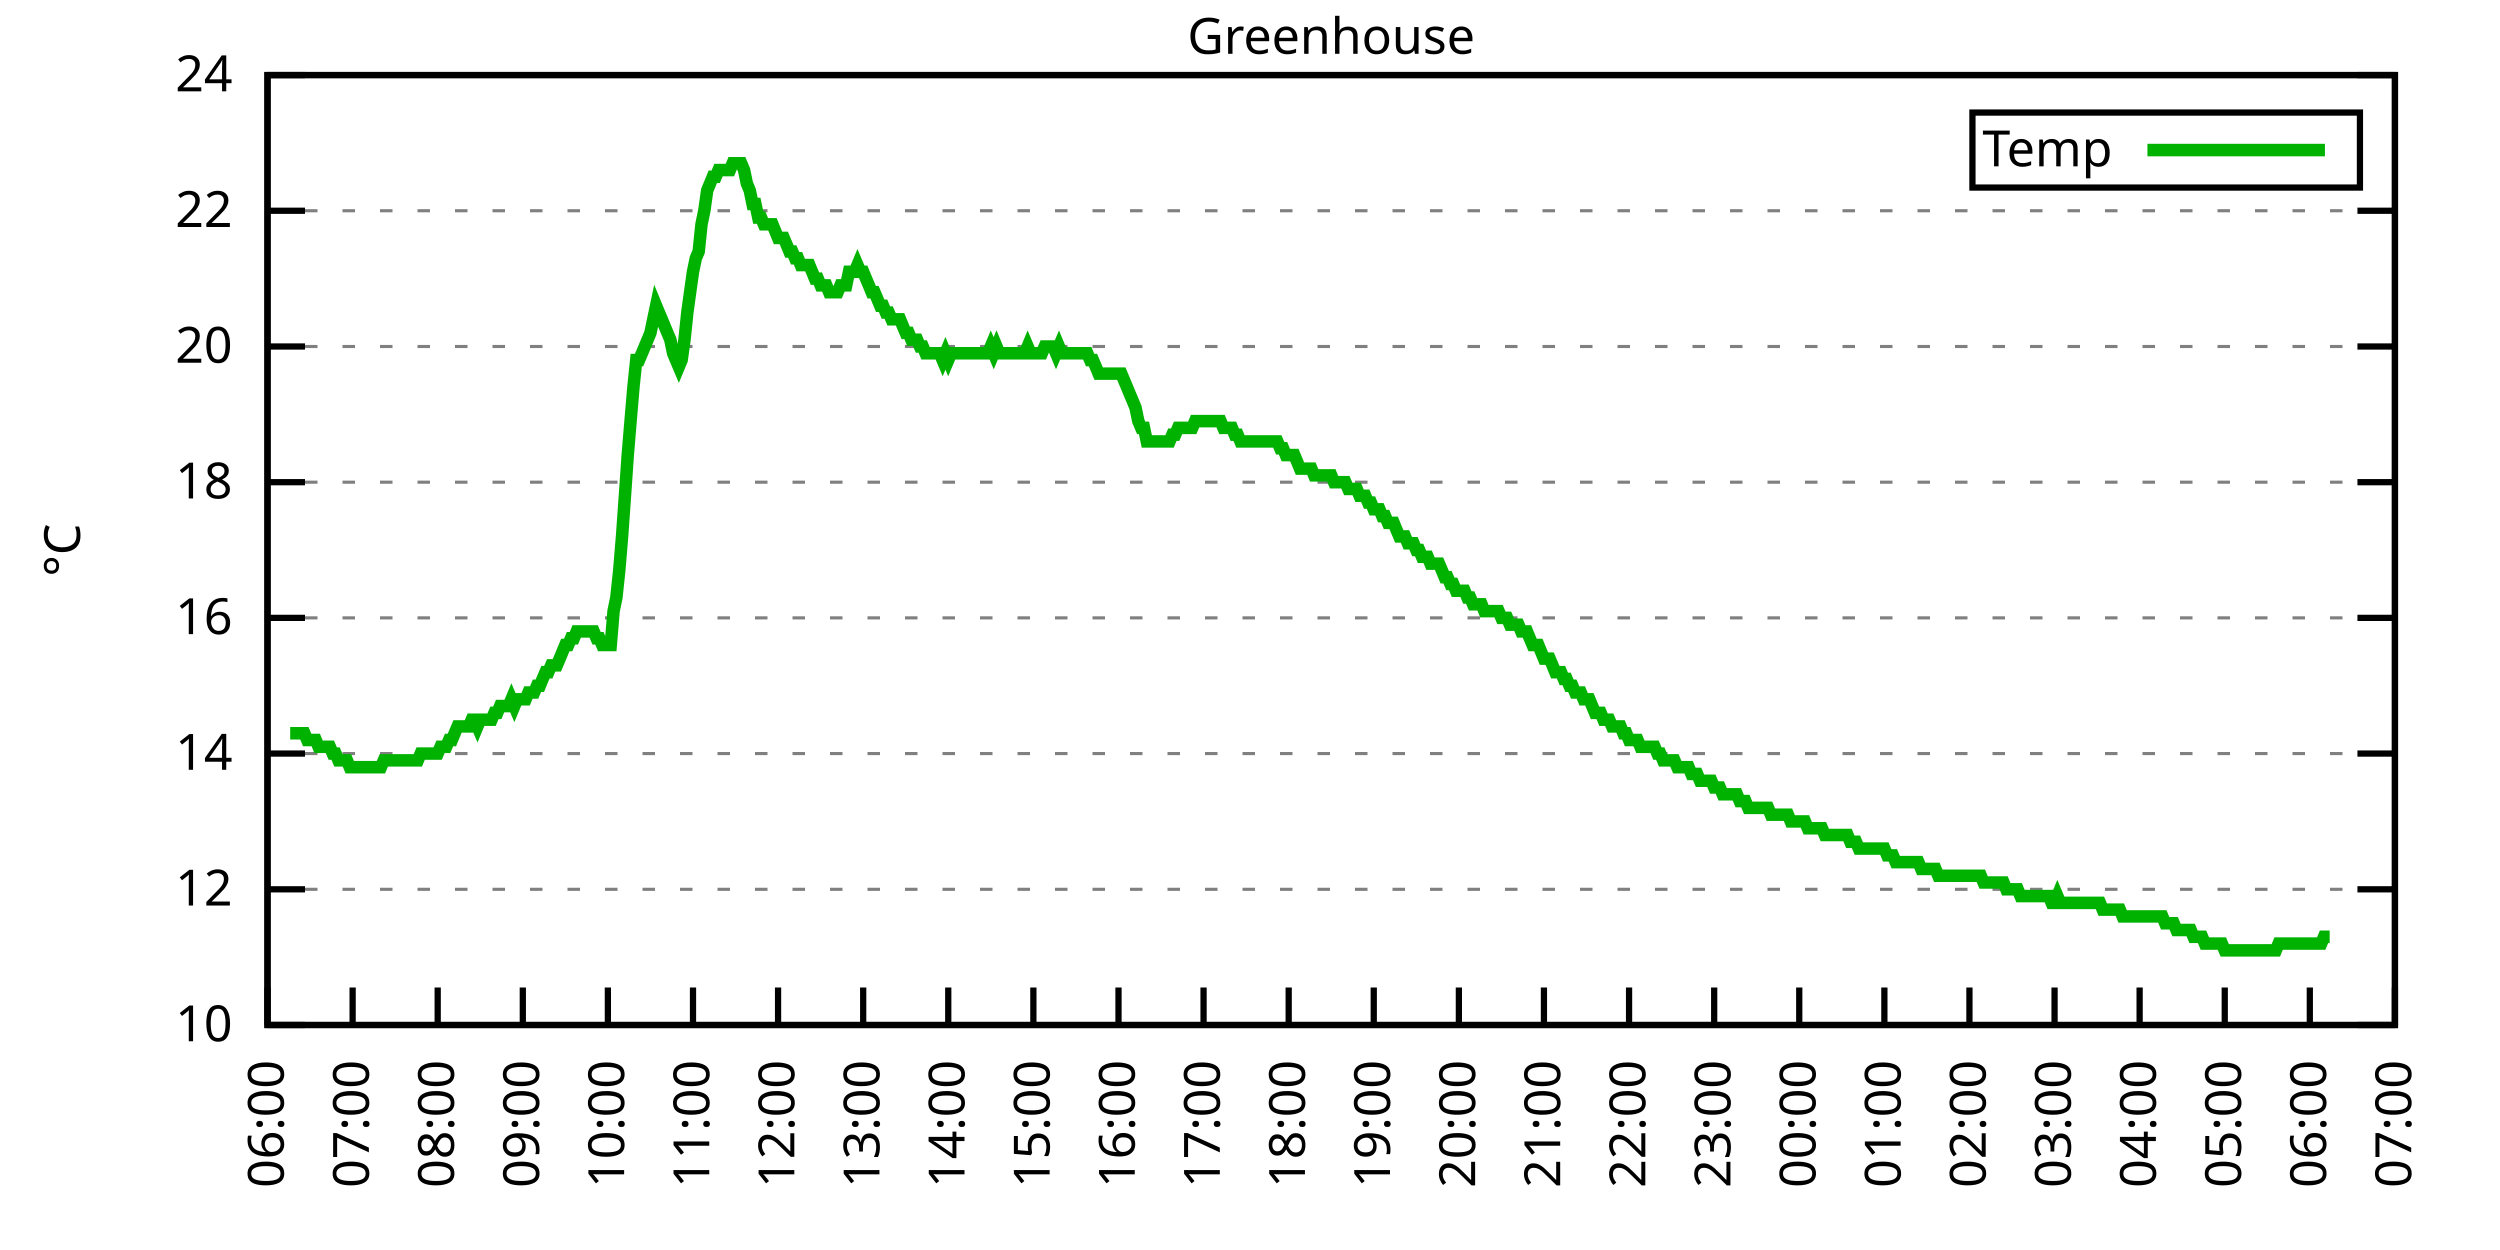
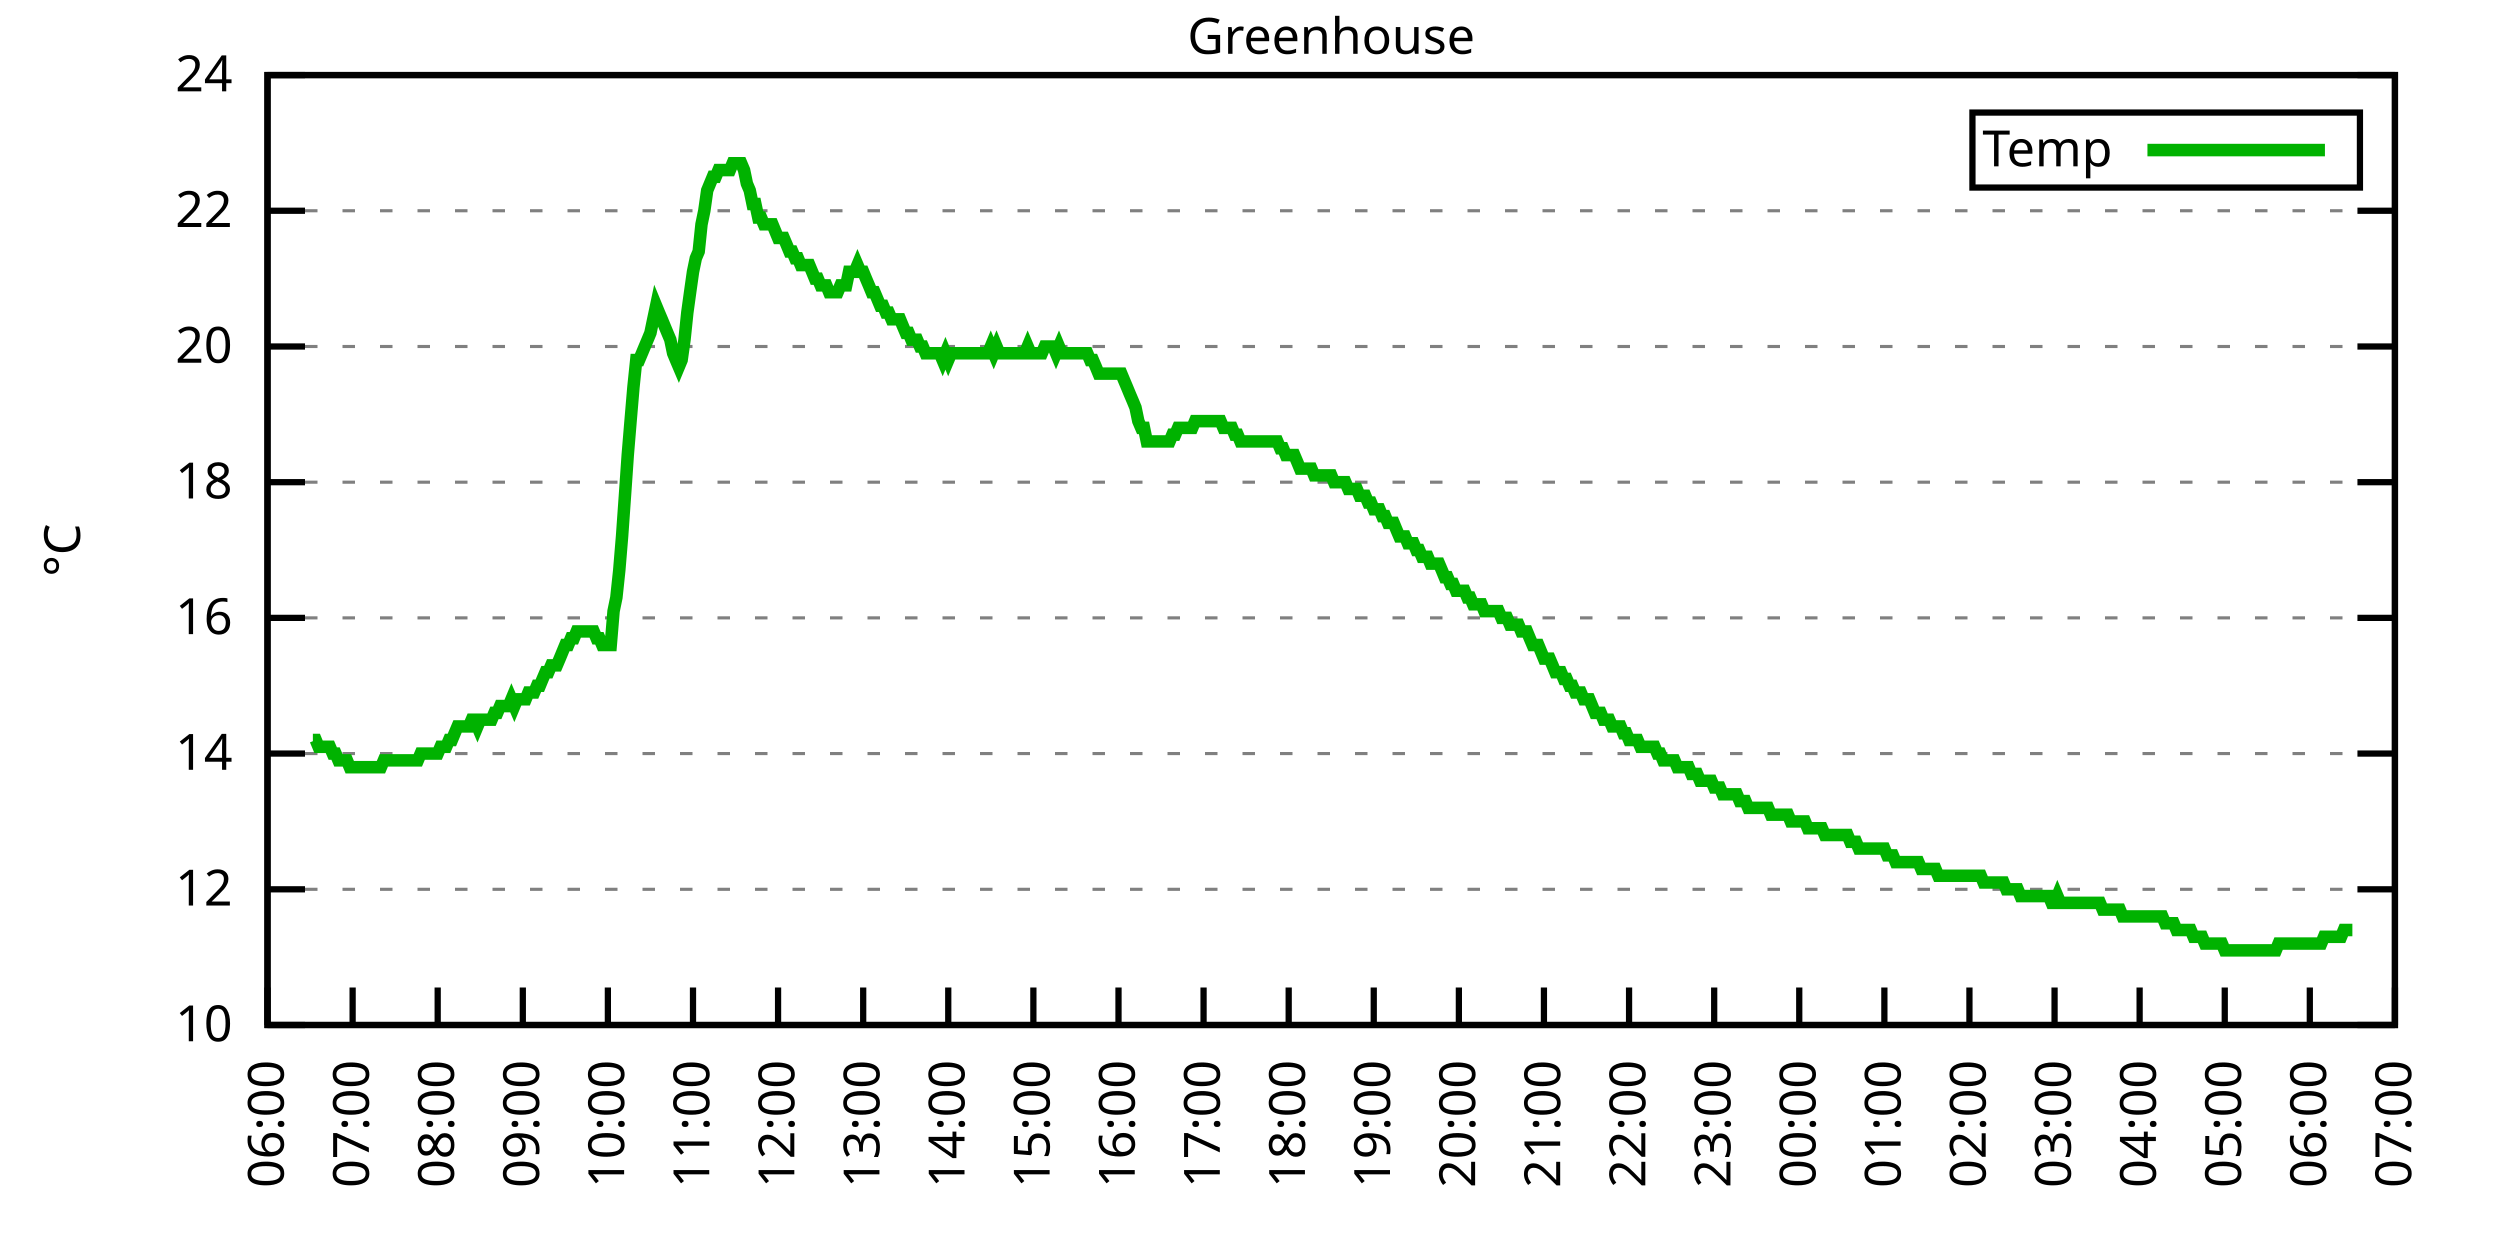
<svg xmlns="http://www.w3.org/2000/svg" xmlns:xlink="http://www.w3.org/1999/xlink" width="400" height="200" viewBox="0 0 400 200">
  <g id="gnuplot_canvas">
    <rect x="0" y="0" width="400" height="200" fill="none" />
    <defs>
      <circle id="gpDot" r="0.5" stroke-width="0.5" stroke="currentColor" />
      <path id="gpPt0" stroke-width="0.333" stroke="currentColor" d="M-1,0 h2 M0,-1 v2" />
      <path id="gpPt1" stroke-width="0.333" stroke="currentColor" d="M-1,-1 L1,1 M1,-1 L-1,1" />
      <path id="gpPt2" stroke-width="0.333" stroke="currentColor" d="M-1,0 L1,0 M0,-1 L0,1 M-1,-1 L1,1 M-1,1 L1,-1" />
      <rect id="gpPt3" stroke-width="0.333" stroke="currentColor" x="-1" y="-1" width="2" height="2" />
      <rect id="gpPt4" stroke-width="0.333" stroke="currentColor" fill="currentColor" x="-1" y="-1" width="2" height="2" />
      <circle id="gpPt5" stroke-width="0.333" stroke="currentColor" cx="0" cy="0" r="1" />
      <use xlink:href="#gpPt5" id="gpPt6" fill="currentColor" stroke="none" />
      <path id="gpPt7" stroke-width="0.333" stroke="currentColor" d="M0,-1.33 L-1.33,0.67 L1.33,0.67 z" />
      <use xlink:href="#gpPt7" id="gpPt8" fill="currentColor" stroke="none" />
      <use xlink:href="#gpPt7" id="gpPt9" stroke="currentColor" transform="rotate(180)" />
      <use xlink:href="#gpPt9" id="gpPt10" fill="currentColor" stroke="none" />
      <use xlink:href="#gpPt3" id="gpPt11" stroke="currentColor" transform="rotate(45)" />
      <use xlink:href="#gpPt11" id="gpPt12" fill="currentColor" stroke="none" />
      <path id="gpPt13" stroke-width="0.333" stroke="currentColor" d="M0,1.330 L1.265,0.411 L0.782,-1.067 L-0.782,-1.076 L-1.265,0.411 z" />
      <use xlink:href="#gpPt13" id="gpPt14" fill="currentColor" stroke="none" />
      <filter id="textbox" filterUnits="objectBoundingBox" x="0" y="0" height="1" width="1">
        <feFlood flood-color="white" flood-opacity="1" result="bgnd" />
        <feComposite in="SourceGraphic" in2="bgnd" operator="atop" />
      </filter>
      <filter id="greybox" filterUnits="objectBoundingBox" x="0" y="0" height="1" width="1">
        <feFlood flood-color="lightgrey" flood-opacity="1" result="grey" />
        <feComposite in="SourceGraphic" in2="grey" operator="atop" />
      </filter>
    </defs>
    <g fill="none" color="white" stroke="currentColor" stroke-width="1.00" stroke-linecap="butt" stroke-linejoin="miter">
</g>
    <g fill="none" color="black" stroke="currentColor" stroke-width="1.00" stroke-linecap="butt" stroke-linejoin="miter">
      <g stroke="none" shape-rendering="crispEdges">
        <polygon fill="rgb(255, 255, 255)" points="42.80,164.00 383.18,164.00 383.18,12.02 42.80,12.02 " />
      </g>
    </g>
    <g fill="none" color="black" stroke="currentColor" stroke-width="1.00" stroke-linecap="butt" stroke-linejoin="miter">
</g>
    <g fill="none" color="black" stroke="black" stroke-width="0.50" stroke-linecap="butt" stroke-linejoin="miter">
</g>
    <g fill="none" color="gray" stroke="currentColor" stroke-width="0.50" stroke-linecap="butt" stroke-linejoin="miter">
      <path stroke="gray" stroke-dasharray="2,4" class="gridline" d="M42.80,164.00 L383.19,164.00  " />
    </g>
    <g fill="none" color="gray" stroke="gray" stroke-width="1.00" stroke-linecap="butt" stroke-linejoin="miter">
</g>
    <g fill="none" color="black" stroke="currentColor" stroke-width="1.00" stroke-linecap="butt" stroke-linejoin="miter">
      <path stroke="black" d="M42.80,164.00 L48.80,164.00 M383.19,164.00 L377.19,164.00  " />
      <g transform="translate(37.20,166.60)" stroke="none" fill="black" font-family="Sans" font-size="8.00" text-anchor="end">
        <text>
          <tspan font-family="Sans"> 10</tspan>
        </text>
      </g>
    </g>
    <g fill="none" color="black" stroke="currentColor" stroke-width="1.00" stroke-linecap="butt" stroke-linejoin="miter">
</g>
    <g fill="none" color="black" stroke="black" stroke-width="0.50" stroke-linecap="butt" stroke-linejoin="miter">
</g>
    <g fill="none" color="gray" stroke="currentColor" stroke-width="0.50" stroke-linecap="butt" stroke-linejoin="miter">
      <path stroke="gray" stroke-dasharray="2,4" class="gridline" d="M42.80,142.29 L383.19,142.29  " />
    </g>
    <g fill="none" color="gray" stroke="gray" stroke-width="1.00" stroke-linecap="butt" stroke-linejoin="miter">
</g>
    <g fill="none" color="black" stroke="currentColor" stroke-width="1.00" stroke-linecap="butt" stroke-linejoin="miter">
      <path stroke="black" d="M42.80,142.29 L48.80,142.29 M383.19,142.29 L377.19,142.29  " />
      <g transform="translate(37.20,144.89)" stroke="none" fill="black" font-family="Sans" font-size="8.00" text-anchor="end">
        <text>
          <tspan font-family="Sans"> 12</tspan>
        </text>
      </g>
    </g>
    <g fill="none" color="black" stroke="currentColor" stroke-width="1.00" stroke-linecap="butt" stroke-linejoin="miter">
</g>
    <g fill="none" color="black" stroke="black" stroke-width="0.50" stroke-linecap="butt" stroke-linejoin="miter">
</g>
    <g fill="none" color="gray" stroke="currentColor" stroke-width="0.50" stroke-linecap="butt" stroke-linejoin="miter">
      <path stroke="gray" stroke-dasharray="2,4" class="gridline" d="M42.80,120.57 L383.19,120.57  " />
    </g>
    <g fill="none" color="gray" stroke="gray" stroke-width="1.00" stroke-linecap="butt" stroke-linejoin="miter">
</g>
    <g fill="none" color="black" stroke="currentColor" stroke-width="1.00" stroke-linecap="butt" stroke-linejoin="miter">
      <path stroke="black" d="M42.80,120.57 L48.80,120.57 M383.19,120.57 L377.19,120.57  " />
      <g transform="translate(37.20,123.17)" stroke="none" fill="black" font-family="Sans" font-size="8.00" text-anchor="end">
        <text>
          <tspan font-family="Sans"> 14</tspan>
        </text>
      </g>
    </g>
    <g fill="none" color="black" stroke="currentColor" stroke-width="1.00" stroke-linecap="butt" stroke-linejoin="miter">
</g>
    <g fill="none" color="black" stroke="black" stroke-width="0.50" stroke-linecap="butt" stroke-linejoin="miter">
</g>
    <g fill="none" color="gray" stroke="currentColor" stroke-width="0.50" stroke-linecap="butt" stroke-linejoin="miter">
      <path stroke="gray" stroke-dasharray="2,4" class="gridline" d="M42.80,98.86 L383.19,98.86  " />
    </g>
    <g fill="none" color="gray" stroke="gray" stroke-width="1.00" stroke-linecap="butt" stroke-linejoin="miter">
</g>
    <g fill="none" color="black" stroke="currentColor" stroke-width="1.00" stroke-linecap="butt" stroke-linejoin="miter">
      <path stroke="black" d="M42.80,98.86 L48.80,98.86 M383.19,98.86 L377.19,98.86  " />
      <g transform="translate(37.20,101.46)" stroke="none" fill="black" font-family="Sans" font-size="8.00" text-anchor="end">
        <text>
          <tspan font-family="Sans"> 16</tspan>
        </text>
      </g>
    </g>
    <g fill="none" color="black" stroke="currentColor" stroke-width="1.00" stroke-linecap="butt" stroke-linejoin="miter">
</g>
    <g fill="none" color="black" stroke="black" stroke-width="0.50" stroke-linecap="butt" stroke-linejoin="miter">
</g>
    <g fill="none" color="gray" stroke="currentColor" stroke-width="0.50" stroke-linecap="butt" stroke-linejoin="miter">
      <path stroke="gray" stroke-dasharray="2,4" class="gridline" d="M42.80,77.15 L383.19,77.15  " />
    </g>
    <g fill="none" color="gray" stroke="gray" stroke-width="1.00" stroke-linecap="butt" stroke-linejoin="miter">
</g>
    <g fill="none" color="black" stroke="currentColor" stroke-width="1.00" stroke-linecap="butt" stroke-linejoin="miter">
      <path stroke="black" d="M42.80,77.15 L48.80,77.15 M383.19,77.15 L377.19,77.15  " />
      <g transform="translate(37.20,79.75)" stroke="none" fill="black" font-family="Sans" font-size="8.00" text-anchor="end">
        <text>
          <tspan font-family="Sans"> 18</tspan>
        </text>
      </g>
    </g>
    <g fill="none" color="black" stroke="currentColor" stroke-width="1.00" stroke-linecap="butt" stroke-linejoin="miter">
</g>
    <g fill="none" color="black" stroke="black" stroke-width="0.50" stroke-linecap="butt" stroke-linejoin="miter">
</g>
    <g fill="none" color="gray" stroke="currentColor" stroke-width="0.50" stroke-linecap="butt" stroke-linejoin="miter">
      <path stroke="gray" stroke-dasharray="2,4" class="gridline" d="M42.80,55.44 L383.19,55.44  " />
    </g>
    <g fill="none" color="gray" stroke="gray" stroke-width="1.00" stroke-linecap="butt" stroke-linejoin="miter">
</g>
    <g fill="none" color="black" stroke="currentColor" stroke-width="1.00" stroke-linecap="butt" stroke-linejoin="miter">
      <path stroke="black" d="M42.80,55.44 L48.80,55.44 M383.19,55.44 L377.19,55.44  " />
      <g transform="translate(37.20,58.04)" stroke="none" fill="black" font-family="Sans" font-size="8.00" text-anchor="end">
        <text>
          <tspan font-family="Sans"> 20</tspan>
        </text>
      </g>
    </g>
    <g fill="none" color="black" stroke="currentColor" stroke-width="1.00" stroke-linecap="butt" stroke-linejoin="miter">
</g>
    <g fill="none" color="black" stroke="black" stroke-width="0.50" stroke-linecap="butt" stroke-linejoin="miter">
</g>
    <g fill="none" color="gray" stroke="currentColor" stroke-width="0.50" stroke-linecap="butt" stroke-linejoin="miter">
      <path stroke="gray" stroke-dasharray="2,4" class="gridline" d="M42.80,33.72 L383.19,33.72  " />
    </g>
    <g fill="none" color="gray" stroke="gray" stroke-width="1.00" stroke-linecap="butt" stroke-linejoin="miter">
</g>
    <g fill="none" color="black" stroke="currentColor" stroke-width="1.00" stroke-linecap="butt" stroke-linejoin="miter">
      <path stroke="black" d="M42.80,33.72 L48.80,33.72 M383.19,33.72 L377.19,33.72  " />
      <g transform="translate(37.20,36.32)" stroke="none" fill="black" font-family="Sans" font-size="8.00" text-anchor="end">
        <text>
          <tspan font-family="Sans"> 22</tspan>
        </text>
      </g>
    </g>
    <g fill="none" color="black" stroke="currentColor" stroke-width="1.00" stroke-linecap="butt" stroke-linejoin="miter">
</g>
    <g fill="none" color="black" stroke="black" stroke-width="0.50" stroke-linecap="butt" stroke-linejoin="miter">
</g>
    <g fill="none" color="gray" stroke="currentColor" stroke-width="0.50" stroke-linecap="butt" stroke-linejoin="miter">
      <path stroke="gray" stroke-dasharray="2,4" class="gridline" d="M42.80,12.01 L383.19,12.01  " />
    </g>
    <g fill="none" color="gray" stroke="gray" stroke-width="1.00" stroke-linecap="butt" stroke-linejoin="miter">
</g>
    <g fill="none" color="black" stroke="currentColor" stroke-width="1.00" stroke-linecap="butt" stroke-linejoin="miter">
      <path stroke="black" d="M42.80,12.01 L48.80,12.01 M383.19,12.01 L377.19,12.01  " />
      <g transform="translate(37.20,14.61)" stroke="none" fill="black" font-family="Sans" font-size="8.00" text-anchor="end">
        <text>
          <tspan font-family="Sans"> 24</tspan>
        </text>
      </g>
    </g>
    <g fill="none" color="black" stroke="currentColor" stroke-width="1.00" stroke-linecap="butt" stroke-linejoin="miter">
      <path stroke="black" d="M42.80,164.00 L42.80,158.00  " />
      <g transform="translate(45.40,169.60) rotate(270.00)" stroke="none" fill="black" font-family="Sans" font-size="8.00" text-anchor="end">
        <text>
          <tspan font-family="Sans">06:00</tspan>
        </text>
      </g>
    </g>
    <g fill="none" color="black" stroke="currentColor" stroke-width="1.00" stroke-linecap="butt" stroke-linejoin="miter">
      <path stroke="black" d="M56.42,164.00 L56.42,158.00  " />
      <g transform="translate(59.02,169.60) rotate(270.00)" stroke="none" fill="black" font-family="Sans" font-size="8.00" text-anchor="end">
        <text>
          <tspan font-family="Sans">07:00</tspan>
        </text>
      </g>
    </g>
    <g fill="none" color="black" stroke="currentColor" stroke-width="1.00" stroke-linecap="butt" stroke-linejoin="miter">
      <path stroke="black" d="M70.03,164.00 L70.03,158.00  " />
      <g transform="translate(72.63,169.60) rotate(270.00)" stroke="none" fill="black" font-family="Sans" font-size="8.00" text-anchor="end">
        <text>
          <tspan font-family="Sans">08:00</tspan>
        </text>
      </g>
    </g>
    <g fill="none" color="black" stroke="currentColor" stroke-width="1.00" stroke-linecap="butt" stroke-linejoin="miter">
      <path stroke="black" d="M83.65,164.00 L83.65,158.00  " />
      <g transform="translate(86.25,169.60) rotate(270.00)" stroke="none" fill="black" font-family="Sans" font-size="8.00" text-anchor="end">
        <text>
          <tspan font-family="Sans">09:00</tspan>
        </text>
      </g>
    </g>
    <g fill="none" color="black" stroke="currentColor" stroke-width="1.00" stroke-linecap="butt" stroke-linejoin="miter">
      <path stroke="black" d="M97.26,164.00 L97.26,158.00  " />
      <g transform="translate(99.86,169.60) rotate(270.00)" stroke="none" fill="black" font-family="Sans" font-size="8.00" text-anchor="end">
        <text>
          <tspan font-family="Sans">10:00</tspan>
        </text>
      </g>
    </g>
    <g fill="none" color="black" stroke="currentColor" stroke-width="1.00" stroke-linecap="butt" stroke-linejoin="miter">
      <path stroke="black" d="M110.88,164.00 L110.88,158.00  " />
      <g transform="translate(113.48,169.60) rotate(270.00)" stroke="none" fill="black" font-family="Sans" font-size="8.00" text-anchor="end">
        <text>
          <tspan font-family="Sans">11:00</tspan>
        </text>
      </g>
    </g>
    <g fill="none" color="black" stroke="currentColor" stroke-width="1.00" stroke-linecap="butt" stroke-linejoin="miter">
      <path stroke="black" d="M124.49,164.00 L124.49,158.00  " />
      <g transform="translate(127.09,169.60) rotate(270.00)" stroke="none" fill="black" font-family="Sans" font-size="8.00" text-anchor="end">
        <text>
          <tspan font-family="Sans">12:00</tspan>
        </text>
      </g>
    </g>
    <g fill="none" color="black" stroke="currentColor" stroke-width="1.00" stroke-linecap="butt" stroke-linejoin="miter">
      <path stroke="black" d="M138.11,164.00 L138.11,158.00  " />
      <g transform="translate(140.71,169.60) rotate(270.00)" stroke="none" fill="black" font-family="Sans" font-size="8.00" text-anchor="end">
        <text>
          <tspan font-family="Sans">13:00</tspan>
        </text>
      </g>
    </g>
    <g fill="none" color="black" stroke="currentColor" stroke-width="1.00" stroke-linecap="butt" stroke-linejoin="miter">
      <path stroke="black" d="M151.72,164.00 L151.72,158.00  " />
      <g transform="translate(154.32,169.60) rotate(270.00)" stroke="none" fill="black" font-family="Sans" font-size="8.00" text-anchor="end">
        <text>
          <tspan font-family="Sans">14:00</tspan>
        </text>
      </g>
    </g>
    <g fill="none" color="black" stroke="currentColor" stroke-width="1.00" stroke-linecap="butt" stroke-linejoin="miter">
      <path stroke="black" d="M165.34,164.00 L165.34,158.00  " />
      <g transform="translate(167.94,169.60) rotate(270.00)" stroke="none" fill="black" font-family="Sans" font-size="8.00" text-anchor="end">
        <text>
          <tspan font-family="Sans">15:00</tspan>
        </text>
      </g>
    </g>
    <g fill="none" color="black" stroke="currentColor" stroke-width="1.00" stroke-linecap="butt" stroke-linejoin="miter">
      <path stroke="black" d="M178.96,164.00 L178.96,158.00  " />
      <g transform="translate(181.56,169.60) rotate(270.00)" stroke="none" fill="black" font-family="Sans" font-size="8.00" text-anchor="end">
        <text>
          <tspan font-family="Sans">16:00</tspan>
        </text>
      </g>
    </g>
    <g fill="none" color="black" stroke="currentColor" stroke-width="1.00" stroke-linecap="butt" stroke-linejoin="miter">
      <path stroke="black" d="M192.57,164.00 L192.57,158.00  " />
      <g transform="translate(195.17,169.60) rotate(270.00)" stroke="none" fill="black" font-family="Sans" font-size="8.00" text-anchor="end">
        <text>
          <tspan font-family="Sans">17:00</tspan>
        </text>
      </g>
    </g>
    <g fill="none" color="black" stroke="currentColor" stroke-width="1.00" stroke-linecap="butt" stroke-linejoin="miter">
      <path stroke="black" d="M206.19,164.00 L206.19,158.00  " />
      <g transform="translate(208.79,169.60) rotate(270.00)" stroke="none" fill="black" font-family="Sans" font-size="8.00" text-anchor="end">
        <text>
          <tspan font-family="Sans">18:00</tspan>
        </text>
      </g>
    </g>
    <g fill="none" color="black" stroke="currentColor" stroke-width="1.00" stroke-linecap="butt" stroke-linejoin="miter">
      <path stroke="black" d="M219.80,164.00 L219.80,158.00  " />
      <g transform="translate(222.40,169.60) rotate(270.00)" stroke="none" fill="black" font-family="Sans" font-size="8.00" text-anchor="end">
        <text>
          <tspan font-family="Sans">19:00</tspan>
        </text>
      </g>
    </g>
    <g fill="none" color="black" stroke="currentColor" stroke-width="1.00" stroke-linecap="butt" stroke-linejoin="miter">
      <path stroke="black" d="M233.42,164.00 L233.42,158.00  " />
      <g transform="translate(236.02,169.60) rotate(270.00)" stroke="none" fill="black" font-family="Sans" font-size="8.00" text-anchor="end">
        <text>
          <tspan font-family="Sans">20:00</tspan>
        </text>
      </g>
    </g>
    <g fill="none" color="black" stroke="currentColor" stroke-width="1.00" stroke-linecap="butt" stroke-linejoin="miter">
      <path stroke="black" d="M247.03,164.00 L247.03,158.00  " />
      <g transform="translate(249.63,169.60) rotate(270.00)" stroke="none" fill="black" font-family="Sans" font-size="8.00" text-anchor="end">
        <text>
          <tspan font-family="Sans">21:00</tspan>
        </text>
      </g>
    </g>
    <g fill="none" color="black" stroke="currentColor" stroke-width="1.00" stroke-linecap="butt" stroke-linejoin="miter">
      <path stroke="black" d="M260.65,164.00 L260.65,158.00  " />
      <g transform="translate(263.25,169.60) rotate(270.00)" stroke="none" fill="black" font-family="Sans" font-size="8.00" text-anchor="end">
        <text>
          <tspan font-family="Sans">22:00</tspan>
        </text>
      </g>
    </g>
    <g fill="none" color="black" stroke="currentColor" stroke-width="1.00" stroke-linecap="butt" stroke-linejoin="miter">
      <path stroke="black" d="M274.27,164.00 L274.27,158.00  " />
      <g transform="translate(276.87,169.60) rotate(270.00)" stroke="none" fill="black" font-family="Sans" font-size="8.00" text-anchor="end">
        <text>
          <tspan font-family="Sans">23:00</tspan>
        </text>
      </g>
    </g>
    <g fill="none" color="black" stroke="currentColor" stroke-width="1.00" stroke-linecap="butt" stroke-linejoin="miter">
      <path stroke="black" d="M287.88,164.00 L287.88,158.00  " />
      <g transform="translate(290.48,169.60) rotate(270.00)" stroke="none" fill="black" font-family="Sans" font-size="8.00" text-anchor="end">
        <text>
          <tspan font-family="Sans">00:00</tspan>
        </text>
      </g>
    </g>
    <g fill="none" color="black" stroke="currentColor" stroke-width="1.00" stroke-linecap="butt" stroke-linejoin="miter">
      <path stroke="black" d="M301.50,164.00 L301.50,158.00  " />
      <g transform="translate(304.10,169.60) rotate(270.00)" stroke="none" fill="black" font-family="Sans" font-size="8.00" text-anchor="end">
        <text>
          <tspan font-family="Sans">01:00</tspan>
        </text>
      </g>
    </g>
    <g fill="none" color="black" stroke="currentColor" stroke-width="1.00" stroke-linecap="butt" stroke-linejoin="miter">
      <path stroke="black" d="M315.11,164.00 L315.11,158.00  " />
      <g transform="translate(317.71,169.60) rotate(270.00)" stroke="none" fill="black" font-family="Sans" font-size="8.00" text-anchor="end">
        <text>
          <tspan font-family="Sans">02:00</tspan>
        </text>
      </g>
    </g>
    <g fill="none" color="black" stroke="currentColor" stroke-width="1.00" stroke-linecap="butt" stroke-linejoin="miter">
      <path stroke="black" d="M328.73,164.00 L328.73,158.00  " />
      <g transform="translate(331.33,169.60) rotate(270.00)" stroke="none" fill="black" font-family="Sans" font-size="8.00" text-anchor="end">
        <text>
          <tspan font-family="Sans">03:00</tspan>
        </text>
      </g>
    </g>
    <g fill="none" color="black" stroke="currentColor" stroke-width="1.00" stroke-linecap="butt" stroke-linejoin="miter">
      <path stroke="black" d="M342.34,164.00 L342.34,158.00  " />
      <g transform="translate(344.94,169.60) rotate(270.00)" stroke="none" fill="black" font-family="Sans" font-size="8.00" text-anchor="end">
        <text>
          <tspan font-family="Sans">04:00</tspan>
        </text>
      </g>
    </g>
    <g fill="none" color="black" stroke="currentColor" stroke-width="1.00" stroke-linecap="butt" stroke-linejoin="miter">
      <path stroke="black" d="M355.96,164.00 L355.96,158.00  " />
      <g transform="translate(358.56,169.60) rotate(270.00)" stroke="none" fill="black" font-family="Sans" font-size="8.00" text-anchor="end">
        <text>
          <tspan font-family="Sans">05:00</tspan>
        </text>
      </g>
    </g>
    <g fill="none" color="black" stroke="currentColor" stroke-width="1.00" stroke-linecap="butt" stroke-linejoin="miter">
      <path stroke="black" d="M369.57,164.00 L369.57,158.00  " />
      <g transform="translate(372.17,169.60) rotate(270.00)" stroke="none" fill="black" font-family="Sans" font-size="8.00" text-anchor="end">
        <text>
          <tspan font-family="Sans">06:00</tspan>
        </text>
      </g>
    </g>
    <g fill="none" color="black" stroke="currentColor" stroke-width="1.00" stroke-linecap="butt" stroke-linejoin="miter">
      <path stroke="black" d="M383.19,164.00 L383.19,158.00  " />
      <g transform="translate(385.79,169.60) rotate(270.00)" stroke="none" fill="black" font-family="Sans" font-size="8.00" text-anchor="end">
        <text>
          <tspan font-family="Sans">07:00</tspan>
        </text>
      </g>
    </g>
    <g fill="none" color="black" stroke="currentColor" stroke-width="1.00" stroke-linecap="butt" stroke-linejoin="miter">
</g>
    <g fill="none" color="black" stroke="currentColor" stroke-width="1.00" stroke-linecap="butt" stroke-linejoin="miter">
      <path stroke="black" d="M42.80,12.01 L42.80,164.00 L383.19,164.00 L383.19,12.01 L42.80,12.01 Z  " />
    </g>
    <g fill="none" color="black" stroke="currentColor" stroke-width="1.00" stroke-linecap="butt" stroke-linejoin="miter">
</g>
    <g fill="none" color="black" stroke="currentColor" stroke-width="1.00" stroke-linecap="butt" stroke-linejoin="miter">
      <path stroke="black" d="M315.59,30.01 L315.59,18.01 L377.59,18.01 L377.59,30.01 L315.59,30.01 Z  " />
    </g>
    <g id="Greenhouse_plot_1">
      <g fill="none" color="white" stroke="black" stroke-width="2.00" stroke-linecap="butt" stroke-linejoin="miter">
</g>
      <g fill="none" color="black" stroke="currentColor" stroke-width="2.00" stroke-linecap="butt" stroke-linejoin="miter">
        <g transform="translate(337.99,26.61)" stroke="none" fill="black" font-family="Sans" font-size="8.00" text-anchor="end">
          <text>
            <tspan font-family="Sans">Temp</tspan>
          </text>
        </g>
      </g>
      <g fill="none" color="black" stroke="currentColor" stroke-width="2.00" stroke-linecap="butt" stroke-linejoin="miter">
-         <path stroke="rgb(  0, 178,   0)" d="M343.59,24.01 L371.99,24.01 M46.43,117.32 L46.88,117.32 L47.34,117.32 L47.79,117.32 L48.25,117.32 L48.70,117.32   L49.15,118.40 L49.61,118.40 L50.06,118.40 L50.52,118.40 L50.97,119.49 L51.42,119.49 L51.88,119.49 L52.33,119.49   L52.78,119.49 L53.24,120.57 L53.69,120.57 L54.15,121.66 L54.60,121.66 L55.05,121.66 L55.51,121.66 L55.96,122.75   L56.42,122.75 L56.87,122.75 L57.32,122.75 L57.78,122.75 L58.23,122.75 L58.68,122.75 L59.14,122.75 L59.59,122.75   L60.05,122.75 L60.50,122.75 L60.95,122.75 L61.41,121.66 L61.86,121.66 L62.32,121.66 L62.77,121.66 L63.22,121.66   L63.68,121.66 L64.13,121.66 L64.58,121.66 L65.04,121.66 L65.49,121.66 L65.95,121.66 L66.40,121.66 L66.85,121.66   L67.31,120.57 L67.76,120.57 L68.22,120.57 L68.67,120.57 L69.12,120.57 L69.58,120.57 L70.03,120.57 L70.49,119.49   L70.94,119.49 L71.39,119.49 L71.85,118.40 L72.30,118.40 L72.75,117.32 L73.21,116.23 L73.66,116.23 L74.12,116.23   L74.57,116.23 L75.02,116.23 L75.48,115.15 L75.93,115.15 L76.39,116.23 L76.84,115.15 L77.29,115.15 L77.75,115.15   L78.20,115.15 L78.65,115.15 L79.11,114.06 L79.56,114.06 L80.02,112.97 L80.47,112.97 L80.92,112.97 L81.38,112.97   L81.83,111.89 L82.29,112.97 L82.74,111.89 L83.19,111.89 L83.65,111.89 L84.10,111.89 L84.55,110.80 L85.01,110.80   L85.46,110.80 L85.92,109.72 L86.37,109.72 L86.82,108.63 L87.28,107.55 L87.73,107.55 L88.19,106.46 L88.64,106.46   L89.09,106.46 L89.55,105.38 L90.00,104.29 L90.45,103.20 L90.91,103.20 L91.36,102.12 L91.82,102.12 L92.27,101.03   L92.72,101.03 L93.18,101.03 L93.63,101.03 L94.09,101.03 L94.54,101.03 L94.99,101.03 L95.45,102.12 L95.90,102.12   L96.35,103.20 L96.81,103.20 L97.26,103.20 L97.72,103.20 L98.17,97.78 L98.62,95.60 L99.08,91.26 L99.53,85.83   L99.99,79.32 L100.44,72.81 L100.89,67.38 L101.35,61.95 L101.80,57.61 L102.25,57.61 L102.71,56.52 L103.16,55.44   L103.62,54.35 L104.07,53.26 L104.52,51.09 L104.98,48.92 L105.43,50.01 L105.89,51.09 L106.34,52.18 L106.79,53.26   L107.25,54.35 L107.70,56.52 L108.15,57.61 L108.61,58.69 L109.06,57.61 L109.52,54.35 L109.97,50.01 L110.42,46.75   L110.88,43.49 L111.33,41.32 L111.79,40.24 L112.24,35.89 L112.69,33.72 L113.15,30.47 L113.60,29.38 L114.05,28.29   L114.51,28.29 L114.96,27.21 L115.42,27.21 L115.87,27.21 L116.32,27.21 L116.78,27.21 L117.23,26.12 L117.69,26.12   L118.14,26.12 L118.59,26.12 L119.05,27.21 L119.50,29.38 L119.96,30.47 L120.41,32.64 L120.86,32.64 L121.32,34.81   L121.77,34.81 L122.22,35.89 L122.68,35.89 L123.13,35.89 L123.59,35.89 L124.04,36.98 L124.49,38.07 L124.95,38.07   L125.40,38.07 L125.86,39.15 L126.31,40.24 L126.76,40.24 L127.22,41.32 L127.67,41.32 L128.12,42.41 L128.58,42.41   L129.03,42.41 L129.49,42.41 L129.94,43.49 L130.39,44.58 L130.85,44.58 L131.30,45.66 L131.76,45.66 L132.21,45.66   L132.66,46.75 L133.12,46.75 L133.57,46.75 L134.02,46.75 L134.48,45.66 L134.93,45.66 L135.39,45.66 L135.84,43.49   L136.29,43.49 L136.75,43.49 L137.20,42.41 L137.66,43.49 L138.11,43.49 L138.56,44.58 L139.02,45.66 L139.47,46.75   L139.92,46.75 L140.38,47.84 L140.83,48.92 L141.29,48.92 L141.74,50.01 L142.19,50.01 L142.65,51.09 L143.10,51.09   L143.56,51.09 L144.01,51.09 L144.46,52.18 L144.92,53.26 L145.37,53.26 L145.82,54.35 L146.28,54.35 L146.73,54.35   L147.19,55.44 L147.64,55.44 L148.09,56.52 L148.55,56.52 L149.00,56.52 L149.46,56.52 L149.91,56.52 L150.36,56.52   L150.82,57.61 L151.27,56.52 L151.72,57.61 L152.18,56.52 L152.63,56.52 L153.09,56.52 L153.54,56.52 L153.99,56.52   L154.45,56.52 L154.90,56.52 L155.36,56.52 L155.81,56.52 L156.26,56.52 L156.72,56.52 L157.17,56.52 L157.62,56.52   L158.08,56.52 L158.53,55.44 L158.99,56.52 L159.44,55.44 L159.89,56.52 L160.35,56.52 L160.80,56.52 L161.26,56.52   L161.71,56.52 L162.16,56.52 L162.62,56.52 L163.07,56.52 L163.52,56.52 L163.98,56.52 L164.43,55.44 L164.89,56.52   L165.34,56.52 L165.79,56.52 L166.25,56.52 L166.70,56.52 L167.16,55.44 L167.61,55.44 L168.06,55.44 L168.52,55.44   L168.97,56.52 L169.43,55.44 L169.88,56.52 L170.33,56.52 L170.79,56.52 L171.24,56.52 L171.69,56.52 L172.15,56.52   L172.60,56.52 L173.06,56.52 L173.51,56.52 L173.96,56.52 L174.42,57.61 L174.87,57.61 L175.33,58.69 L175.78,59.78   L176.23,59.78 L176.69,59.78 L177.14,59.78 L177.59,59.78 L178.05,59.78 L178.50,59.78 L178.96,59.78 L179.41,59.78   L179.86,60.86 L180.32,61.95 L180.77,63.04 L181.23,64.12 L181.68,65.21 L182.13,67.38 L182.59,68.46 L183.04,68.46   L183.49,70.63 L183.95,70.63 L184.40,70.63 L184.86,70.63 L185.31,70.63 L185.76,70.63 L186.22,70.63 L186.67,70.63   L187.13,70.63 L187.58,69.55 L188.03,69.55 L188.49,68.46 L188.94,68.46 L189.39,68.46 L189.85,68.46 L190.30,68.46   L190.76,68.46 L191.21,67.38 L191.66,67.38 L192.12,67.38 L192.57,67.38 L193.03,67.38 L193.48,67.38 L193.93,67.38   L194.39,67.38 L194.84,67.38 L195.29,67.38 L195.75,68.46 L196.20,68.46 L196.66,68.46 L197.11,68.46 L197.56,69.55   L198.02,69.55 L198.47,70.63 L198.93,70.63 L199.38,70.63 L199.83,70.63 L200.29,70.63 L200.74,70.63 L201.19,70.63   L201.65,70.63 L202.10,70.63 L202.56,70.63 L203.01,70.63 L203.46,70.63 L203.92,70.63 L204.37,70.63 L204.83,71.72   L205.28,71.72 L205.73,72.81 L206.19,72.81 L206.64,72.81 L207.09,72.81 L207.55,73.89 L208.00,74.98 L208.46,74.98   L208.91,74.98 L209.36,74.98 L209.82,74.98 L210.27,76.06 L210.73,76.06 L211.18,76.06 L211.63,76.06 L212.09,76.06   L212.54,76.06 L213.00,76.06 L213.45,77.15 L213.90,77.15 L214.36,77.15 L214.81,77.15 L215.26,77.15 L215.72,78.23   L216.17,78.23 L216.63,78.23 L217.08,78.23 L217.53,79.32 L217.99,79.32 L218.44,79.32 L218.90,80.41 L219.35,80.41   L219.80,81.49 L220.26,81.49 L220.71,81.49 L221.16,82.58 L221.62,82.58 L222.07,83.66 L222.53,83.66 L222.98,83.66   L223.43,84.75 L223.89,85.83 L224.34,85.83 L224.80,85.83 L225.25,86.92 L225.70,86.92 L226.16,86.92 L226.61,88.00   L227.06,88.00 L227.52,89.09 L227.97,89.09 L228.43,89.09 L228.88,90.18 L229.33,90.18 L229.79,90.18 L230.24,90.18   L230.70,91.26 L231.15,92.35 L231.60,92.35 L232.06,93.43 L232.51,93.43 L232.96,94.52 L233.42,94.52 L233.87,94.52   L234.33,94.52 L234.78,95.60 L235.23,95.60 L235.69,96.69 L236.14,96.69 L236.60,96.69 L237.05,96.69 L237.50,97.78   L237.96,97.78 L238.41,97.78 L238.86,97.78 L239.32,97.78 L239.77,97.78 L240.23,98.86 L240.68,98.86 L241.13,98.86   L241.59,99.95 L242.04,99.95 L242.50,99.95 L242.95,99.95 L243.40,101.03 L243.86,101.03 L244.31,101.03 L244.76,102.12   L245.22,103.20 L245.67,103.20 L246.13,103.20 L246.58,104.29 L247.03,105.38 L247.49,105.38 L247.94,105.38 L248.40,106.46   L248.85,107.55 L249.30,107.55 L249.76,107.55 L250.21,108.63 L250.66,108.63 L251.12,109.72 L251.57,109.72 L252.03,110.80   L252.48,110.80 L252.93,110.80 L253.39,111.89 L253.84,111.89 L254.30,111.89 L254.75,112.97 L255.20,114.06 L255.66,114.06   L256.11,114.06 L256.56,115.15 L257.02,115.15 L257.47,115.15 L257.93,116.23 L258.38,116.23 L258.83,116.23 L259.29,116.23   L259.74,117.32 L260.20,117.32 L260.65,118.40 L261.10,118.40 L261.56,118.40 L262.01,118.40 L262.47,119.49 L262.92,119.49   L263.37,119.49 L263.83,119.49 L264.28,119.49 L264.73,119.49 L265.19,120.57 L265.64,120.57 L266.10,121.66 L266.55,121.66   L267.00,121.66 L267.46,121.66 L267.91,121.66 L268.37,122.75 L268.82,122.75 L269.27,122.75 L269.73,122.75 L270.18,122.75   L270.63,123.83 L271.09,123.83 L271.54,123.83 L272.00,124.92 L272.45,124.92 L272.90,124.92 L273.36,124.92 L273.81,124.92   L274.27,126.00 L274.72,126.00 L275.17,126.00 L275.63,127.09 L276.08,127.09 L276.53,127.09 L276.99,127.09 L277.44,127.09   L277.90,127.09 L278.35,128.17 L278.80,128.17 L279.26,128.17 L279.71,129.26 L280.17,129.26 L280.62,129.26 L281.07,129.26   L281.53,129.26 L281.98,129.26 L282.43,129.26 L282.89,129.26 L283.34,130.35 L283.80,130.35 L284.25,130.35 L284.70,130.35   L285.16,130.35 L285.61,130.35 L286.07,130.35 L286.52,131.43 L286.97,131.43 L287.43,131.43 L287.88,131.43 L288.33,131.43   L288.79,131.43 L289.24,132.52 L289.70,132.52 L290.15,132.52 L290.60,132.52 L291.06,132.52 L291.51,132.52 L291.97,133.60   L292.42,133.60 L292.87,133.60 L293.33,133.60 L293.78,133.60 L294.23,133.60 L294.69,133.60 L295.14,133.60 L295.60,133.60   L296.05,134.69 L296.50,134.69 L296.96,134.69 L297.41,135.77 L297.87,135.77 L298.32,135.77 L298.77,135.77 L299.23,135.77   L299.68,135.77 L300.13,135.77 L300.59,135.77 L301.04,135.77 L301.50,135.77 L301.95,136.86 L302.40,136.86 L302.86,136.86   L303.31,137.94 L303.77,137.94 L304.22,137.94 L304.67,137.94 L305.13,137.94 L305.58,137.94 L306.03,137.94 L306.49,137.94   L306.94,137.94 L307.40,139.03 L307.85,139.03 L308.30,139.03 L308.76,139.03 L309.21,139.03 L309.67,139.03 L310.12,140.12   L310.57,140.12 L311.03,140.12 L311.48,140.12 L311.94,140.12 L312.39,140.12 L312.84,140.12 L313.30,140.12 L313.75,140.12   L314.20,140.12 L314.66,140.12 L315.11,140.12 L315.57,140.12 L316.02,140.12 L316.47,140.12 L316.93,140.12 L317.38,141.20   L317.84,141.20 L318.29,141.20 L318.74,141.20 L319.20,141.20 L319.65,141.20 L320.10,141.20 L320.56,141.20 L321.01,142.29   L321.47,142.29 L321.92,142.29 L322.37,142.29 L322.83,142.29 L323.28,143.37 L323.74,143.37 L324.19,143.37 L324.64,143.37   L325.10,143.37 L325.55,143.37 L326.00,143.37 L326.46,143.37 L326.91,143.37 L327.37,143.37 L327.82,143.37 L328.27,144.46   L328.73,144.46 L329.18,143.37 L329.64,144.46 L330.09,144.46 L330.54,144.46 L331.00,144.46 L331.45,144.46 L331.90,144.46   L332.36,144.46 L332.81,144.46 L333.27,144.46 L333.72,144.46 L334.17,144.46 L334.63,144.46 L335.08,144.46 L335.54,144.46   L335.99,144.46 L336.44,145.54 L336.90,145.54 L337.35,145.54 L337.80,145.54 L338.26,145.54 L338.71,145.54 L339.17,145.54   L339.62,146.63 L340.07,146.63 L340.53,146.63 L340.98,146.63 L341.44,146.63 L341.89,146.63 L342.34,146.63 L342.80,146.63   L343.25,146.63 L343.70,146.63 L344.16,146.63 L344.61,146.63 L345.07,146.63 L345.52,146.63 L345.97,146.63 L346.43,147.72   L346.88,147.72 L347.34,147.72 L347.79,147.72 L348.24,148.80 L348.70,148.80 L349.15,148.80 L349.60,148.80 L350.06,148.80   L350.51,148.80 L350.97,149.89 L351.42,149.89 L351.87,149.89 L352.33,149.89 L352.78,150.97 L353.24,150.97 L353.69,150.97   L354.14,150.97 L354.60,150.97 L355.05,150.97 L355.50,150.97 L355.96,152.06 L356.41,152.06 L356.87,152.06 L357.32,152.06   L357.77,152.06 L358.23,152.06 L358.68,152.06 L359.14,152.06 L359.59,152.06 L360.04,152.06 L360.50,152.06 L360.95,152.06   L361.41,152.06 L361.86,152.06 L362.31,152.06 L362.77,152.06 L363.22,152.06 L363.67,152.06 L364.13,152.06 L364.58,150.97   L365.04,150.97 L365.49,150.97 L365.94,150.97 L366.40,150.97 L366.85,150.97 L367.31,150.97 L367.76,150.97 L368.21,150.97   L368.67,150.97 L369.12,150.97 L369.57,150.97 L370.03,150.97 L370.48,150.97 L370.94,150.97 L371.39,150.97 L371.84,149.89   L372.30,149.89 L372.75,149.89  " />
+         <path stroke="rgb(  0, 178,   0)" d="M343.59,24.01 L371.99,24.01 M50.06,118.40 L50.52,118.40 L50.97,119.49 L51.42,119.49 L51.88,119.49 L52.33,119.49   L52.78,119.49 L53.24,120.57 L53.69,120.57 L54.15,121.66 L54.60,121.66 L55.05,121.66 L55.51,121.66 L55.96,122.75   L56.42,122.75 L56.87,122.75 L57.32,122.75 L57.78,122.75 L58.23,122.75 L58.68,122.75 L59.14,122.75 L59.59,122.75   L60.05,122.75 L60.50,122.75 L60.95,122.75 L61.41,121.66 L61.86,121.66 L62.32,121.66 L62.77,121.66 L63.22,121.66   L63.68,121.66 L64.13,121.66 L64.58,121.66 L65.04,121.66 L65.49,121.66 L65.95,121.66 L66.40,121.66 L66.85,121.66   L67.31,120.57 L67.76,120.57 L68.22,120.57 L68.67,120.57 L69.12,120.57 L69.58,120.57 L70.03,120.57 L70.49,119.49   L70.94,119.49 L71.39,119.49 L71.85,118.40 L72.30,118.40 L72.75,117.32 L73.21,116.23 L73.66,116.23 L74.12,116.23   L74.57,116.23 L75.02,116.23 L75.48,115.15 L75.93,115.15 L76.39,116.23 L76.84,115.15 L77.29,115.15 L77.75,115.15   L78.20,115.15 L78.65,115.15 L79.11,114.06 L79.56,114.06 L80.02,112.97 L80.47,112.97 L80.92,112.97 L81.38,112.97   L81.83,111.89 L82.29,112.97 L82.74,111.89 L83.19,111.89 L83.65,111.89 L84.10,111.89 L84.55,110.80 L85.01,110.80   L85.46,110.80 L85.92,109.72 L86.37,109.72 L86.82,108.63 L87.28,107.55 L87.73,107.55 L88.19,106.46 L88.64,106.46   L89.09,106.46 L89.55,105.38 L90.00,104.29 L90.45,103.20 L90.91,103.20 L91.36,102.12 L91.82,102.12 L92.27,101.03   L92.72,101.03 L93.18,101.03 L93.63,101.03 L94.09,101.03 L94.54,101.03 L94.99,101.03 L95.45,102.12 L95.90,102.12   L96.35,103.20 L96.81,103.20 L97.26,103.20 L97.72,103.20 L98.17,97.78 L98.62,95.60 L99.08,91.26 L99.53,85.83   L99.99,79.32 L100.44,72.81 L100.89,67.38 L101.35,61.95 L101.80,57.61 L102.25,57.61 L102.71,56.52 L103.16,55.44   L103.62,54.35 L104.07,53.26 L104.52,51.09 L104.98,48.92 L105.43,50.01 L105.89,51.09 L106.34,52.18 L106.79,53.26   L107.25,54.35 L107.70,56.52 L108.15,57.61 L108.61,58.69 L109.06,57.61 L109.52,54.35 L109.97,50.01 L110.42,46.75   L110.88,43.49 L111.33,41.32 L111.79,40.24 L112.24,35.89 L112.69,33.72 L113.15,30.47 L113.60,29.38 L114.05,28.29   L114.51,28.29 L114.96,27.21 L115.42,27.21 L115.87,27.21 L116.32,27.21 L116.78,27.21 L117.23,26.12 L117.69,26.12   L118.14,26.12 L118.59,26.12 L119.05,27.21 L119.50,29.38 L119.96,30.47 L120.41,32.64 L120.86,32.64 L121.32,34.81   L121.77,34.81 L122.22,35.89 L122.68,35.89 L123.13,35.89 L123.59,35.89 L124.04,36.98 L124.49,38.07 L124.95,38.07   L125.40,38.07 L125.86,39.15 L126.31,40.24 L126.76,40.24 L127.22,41.32 L127.67,41.32 L128.12,42.41 L128.58,42.41   L129.03,42.41 L129.49,42.41 L129.94,43.49 L130.39,44.58 L130.85,44.58 L131.30,45.66 L131.76,45.66 L132.21,45.66   L132.66,46.75 L133.12,46.75 L133.57,46.75 L134.02,46.75 L134.48,45.66 L134.93,45.66 L135.39,45.66 L135.84,43.49   L136.29,43.49 L136.75,43.49 L137.20,42.41 L137.66,43.49 L138.11,43.49 L138.56,44.58 L139.02,45.66 L139.47,46.75   L139.92,46.75 L140.38,47.84 L140.83,48.92 L141.29,48.92 L141.74,50.01 L142.19,50.01 L142.65,51.09 L143.10,51.09   L143.56,51.09 L144.01,51.09 L144.46,52.18 L144.92,53.26 L145.37,53.26 L145.82,54.35 L146.28,54.35 L146.73,54.35   L147.19,55.44 L147.64,55.44 L148.09,56.52 L148.55,56.52 L149.00,56.52 L149.46,56.52 L149.91,56.52 L150.36,56.52   L150.82,57.61 L151.27,56.52 L151.72,57.61 L152.18,56.52 L152.63,56.52 L153.09,56.52 L153.54,56.52 L153.99,56.52   L154.45,56.52 L154.90,56.52 L155.36,56.52 L155.81,56.52 L156.26,56.52 L156.72,56.52 L157.17,56.52 L157.62,56.52   L158.08,56.52 L158.53,55.44 L158.99,56.52 L159.44,55.44 L159.89,56.52 L160.35,56.52 L160.80,56.52 L161.26,56.52   L161.71,56.52 L162.16,56.52 L162.62,56.52 L163.07,56.52 L163.52,56.52 L163.98,56.52 L164.43,55.44 L164.89,56.52   L165.34,56.52 L165.79,56.52 L166.25,56.52 L166.70,56.52 L167.16,55.44 L167.61,55.44 L168.06,55.44 L168.52,55.44   L168.97,56.52 L169.43,55.44 L169.88,56.52 L170.33,56.52 L170.79,56.52 L171.24,56.52 L171.69,56.52 L172.15,56.52   L172.60,56.52 L173.06,56.52 L173.51,56.52 L173.96,56.52 L174.42,57.61 L174.87,57.61 L175.33,58.69 L175.78,59.78   L176.23,59.78 L176.69,59.78 L177.14,59.78 L177.59,59.78 L178.05,59.78 L178.50,59.78 L178.96,59.78 L179.41,59.78   L179.86,60.86 L180.32,61.95 L180.77,63.04 L181.23,64.12 L181.68,65.21 L182.13,67.38 L182.59,68.46 L183.04,68.46   L183.49,70.63 L183.95,70.63 L184.40,70.63 L184.86,70.63 L185.31,70.63 L185.76,70.63 L186.22,70.63 L186.67,70.63   L187.13,70.63 L187.58,69.55 L188.03,69.55 L188.49,68.46 L188.94,68.46 L189.39,68.46 L189.85,68.46 L190.30,68.46   L190.76,68.46 L191.21,67.38 L191.66,67.38 L192.12,67.38 L192.57,67.38 L193.03,67.38 L193.48,67.38 L193.93,67.38   L194.39,67.38 L194.84,67.38 L195.29,67.38 L195.75,68.46 L196.20,68.46 L196.66,68.46 L197.11,68.46 L197.56,69.55   L198.02,69.55 L198.47,70.63 L198.93,70.63 L199.38,70.63 L199.83,70.63 L200.29,70.63 L200.74,70.63 L201.19,70.63   L201.65,70.63 L202.10,70.63 L202.56,70.63 L203.01,70.63 L203.46,70.63 L203.92,70.63 L204.37,70.63 L204.83,71.72   L205.28,71.72 L205.73,72.81 L206.19,72.81 L206.64,72.81 L207.09,72.81 L207.55,73.89 L208.00,74.98 L208.46,74.98   L208.91,74.98 L209.36,74.98 L209.82,74.98 L210.27,76.06 L210.73,76.06 L211.18,76.06 L211.63,76.06 L212.09,76.06   L212.54,76.06 L213.00,76.06 L213.45,77.15 L213.90,77.15 L214.36,77.15 L214.81,77.15 L215.26,77.15 L215.72,78.23   L216.17,78.23 L216.63,78.23 L217.08,78.23 L217.53,79.32 L217.99,79.32 L218.44,79.32 L218.90,80.41 L219.35,80.41   L219.80,81.49 L220.26,81.49 L220.71,81.49 L221.16,82.58 L221.62,82.58 L222.07,83.66 L222.53,83.66 L222.98,83.66   L223.43,84.75 L223.89,85.83 L224.34,85.83 L224.80,85.83 L225.25,86.92 L225.70,86.92 L226.16,86.92 L226.61,88.00   L227.06,88.00 L227.52,89.09 L227.97,89.09 L228.43,89.09 L228.88,90.18 L229.33,90.18 L229.79,90.18 L230.24,90.18   L230.70,91.26 L231.15,92.35 L231.60,92.35 L232.06,93.43 L232.51,93.43 L232.96,94.52 L233.42,94.52 L233.87,94.52   L234.33,94.52 L234.78,95.60 L235.23,95.60 L235.69,96.69 L236.14,96.69 L236.60,96.69 L237.05,96.69 L237.50,97.78   L237.96,97.78 L238.41,97.78 L238.86,97.78 L239.32,97.78 L239.77,97.78 L240.23,98.86 L240.68,98.86 L241.13,98.86   L241.59,99.95 L242.04,99.95 L242.50,99.95 L242.95,99.95 L243.40,101.03 L243.86,101.03 L244.31,101.03 L244.76,102.12   L245.22,103.20 L245.67,103.20 L246.13,103.20 L246.58,104.29 L247.03,105.38 L247.49,105.38 L247.94,105.38 L248.40,106.46   L248.85,107.55 L249.30,107.55 L249.76,107.55 L250.21,108.63 L250.66,108.63 L251.12,109.72 L251.57,109.72 L252.03,110.80   L252.48,110.80 L252.93,110.80 L253.39,111.89 L253.84,111.89 L254.30,111.89 L254.75,112.97 L255.20,114.06 L255.66,114.06   L256.11,114.06 L256.56,115.15 L257.02,115.15 L257.47,115.15 L257.93,116.23 L258.38,116.23 L258.83,116.23 L259.29,116.23   L259.74,117.32 L260.20,117.32 L260.65,118.40 L261.10,118.40 L261.56,118.40 L262.01,118.40 L262.47,119.49 L262.92,119.49   L263.37,119.49 L263.83,119.49 L264.28,119.49 L264.73,119.49 L265.19,120.57 L265.64,120.57 L266.10,121.66 L266.55,121.66   L267.00,121.66 L267.46,121.66 L267.91,121.66 L268.37,122.75 L268.82,122.75 L269.27,122.75 L269.73,122.75 L270.18,122.75   L270.63,123.83 L271.09,123.83 L271.54,123.83 L272.00,124.92 L272.45,124.92 L272.90,124.92 L273.36,124.92 L273.81,124.92   L274.27,126.00 L274.72,126.00 L275.17,126.00 L275.63,127.09 L276.08,127.09 L276.53,127.09 L276.99,127.09 L277.44,127.09   L277.90,127.09 L278.35,128.17 L278.80,128.17 L279.26,128.17 L279.71,129.26 L280.17,129.26 L280.62,129.26 L281.07,129.26   L281.53,129.26 L281.98,129.26 L282.43,129.26 L282.89,129.26 L283.34,130.35 L283.80,130.35 L284.25,130.35 L284.70,130.35   L285.16,130.35 L285.61,130.35 L286.07,130.35 L286.52,131.43 L286.97,131.43 L287.43,131.43 L287.88,131.43 L288.33,131.43   L288.79,131.43 L289.24,132.52 L289.70,132.52 L290.15,132.52 L290.60,132.52 L291.06,132.52 L291.51,132.52 L291.97,133.60   L292.42,133.60 L292.87,133.60 L293.33,133.60 L293.78,133.60 L294.23,133.60 L294.69,133.60 L295.14,133.60 L295.60,133.60   L296.05,134.69 L296.50,134.69 L296.96,134.69 L297.41,135.77 L297.87,135.77 L298.32,135.77 L298.77,135.77 L299.23,135.77   L299.68,135.77 L300.13,135.77 L300.59,135.77 L301.04,135.77 L301.50,135.77 L301.95,136.86 L302.40,136.86 L302.86,136.86   L303.31,137.94 L303.77,137.94 L304.22,137.94 L304.67,137.94 L305.13,137.94 L305.58,137.94 L306.03,137.94 L306.49,137.94   L306.94,137.94 L307.40,139.03 L307.85,139.03 L308.30,139.03 L308.76,139.03 L309.21,139.03 L309.67,139.03 L310.12,140.12   L310.57,140.12 L311.03,140.12 L311.48,140.12 L311.94,140.12 L312.39,140.12 L312.84,140.12 L313.30,140.12 L313.75,140.12   L314.20,140.12 L314.66,140.12 L315.11,140.12 L315.57,140.12 L316.02,140.12 L316.47,140.12 L316.93,140.12 L317.38,141.20   L317.84,141.20 L318.29,141.20 L318.74,141.20 L319.20,141.20 L319.65,141.20 L320.10,141.20 L320.56,141.20 L321.01,142.29   L321.47,142.29 L321.92,142.29 L322.37,142.29 L322.83,142.29 L323.28,143.37 L323.74,143.37 L324.19,143.37 L324.64,143.37   L325.10,143.37 L325.55,143.37 L326.00,143.37 L326.46,143.37 L326.91,143.37 L327.37,143.37 L327.82,143.37 L328.27,144.46   L328.73,144.46 L329.18,143.37 L329.64,144.46 L330.09,144.46 L330.54,144.46 L331.00,144.46 L331.45,144.46 L331.90,144.46   L332.36,144.46 L332.81,144.46 L333.27,144.46 L333.72,144.46 L334.17,144.46 L334.63,144.46 L335.08,144.46 L335.54,144.46   L335.99,144.46 L336.44,145.54 L336.90,145.54 L337.35,145.54 L337.80,145.54 L338.26,145.54 L338.71,145.54 L339.17,145.54   L339.62,146.63 L340.07,146.63 L340.53,146.63 L340.98,146.63 L341.44,146.63 L341.89,146.63 L342.34,146.63 L342.80,146.63   L343.25,146.63 L343.70,146.63 L344.16,146.63 L344.61,146.63 L345.07,146.63 L345.52,146.63 L345.97,146.63 L346.43,147.72   L346.88,147.72 L347.34,147.72 L347.79,147.72 L348.24,148.80 L348.70,148.80 L349.15,148.80 L349.60,148.80 L350.06,148.80   L350.51,148.80 L350.97,149.89 L351.42,149.89 L351.87,149.89 L352.33,149.89 L352.78,150.97 L353.24,150.97 L353.69,150.97   L354.14,150.97 L354.60,150.97 L355.05,150.97 L355.50,150.97 L355.96,152.06 L356.41,152.06 L356.87,152.06 L357.32,152.06   L357.77,152.06 L358.23,152.06 L358.68,152.06 L359.14,152.06 L359.59,152.06 L360.04,152.06 L360.50,152.06 L360.95,152.06   L361.41,152.06 L361.86,152.06 L362.31,152.06 L362.77,152.06 L363.22,152.06 L363.67,152.06 L364.13,152.06 L364.58,150.97   L365.04,150.97 L365.49,150.97 L365.94,150.97 L366.40,150.97 L366.85,150.97 L367.31,150.97 L367.76,150.97 L368.21,150.97   L368.67,150.97 L369.12,150.97 L369.57,150.97 L370.03,150.97 L370.48,150.97 L370.94,150.97 L371.39,150.97 L371.84,149.89   L372.30,149.89 L372.75,149.89 L373.21,149.89 L373.66,149.89 L374.11,149.89 L374.57,149.89 L375.02,148.80 L375.47,148.80   L375.93,148.80 L376.38,148.80  " />
      </g>
    </g>
    <g fill="none" color="black" stroke="currentColor" stroke-width="2.00" stroke-linecap="butt" stroke-linejoin="miter">
</g>
    <g fill="none" color="black" stroke="black" stroke-width="1.00" stroke-linecap="butt" stroke-linejoin="miter">
</g>
    <g fill="none" color="black" stroke="currentColor" stroke-width="1.00" stroke-linecap="butt" stroke-linejoin="miter">
      <path stroke="black" d="M42.80,12.01 L42.80,164.00 L383.19,164.00 L383.19,12.01 L42.80,12.01 Z  " />
      <g transform="translate(12.80,88.01) rotate(270.00)" stroke="none" fill="black" font-family="Sans" font-size="8.00" text-anchor="middle">
        <text>
          <tspan font-family="Sans">°C</tspan>
        </text>
      </g>
    </g>
    <g fill="none" color="black" stroke="currentColor" stroke-width="1.00" stroke-linecap="butt" stroke-linejoin="miter">
</g>
    <g fill="none" color="black" stroke="currentColor" stroke-width="1.00" stroke-linecap="butt" stroke-linejoin="miter">
      <g transform="translate(212.99,8.61)" stroke="none" fill="black" font-family="Sans" font-size="8.00" text-anchor="middle">
        <text>
          <tspan font-family="Sans">Greenhouse</tspan>
        </text>
      </g>
    </g>
    <g fill="none" color="black" stroke="currentColor" stroke-width="1.00" stroke-linecap="butt" stroke-linejoin="miter">
</g>
  </g>
</svg>
